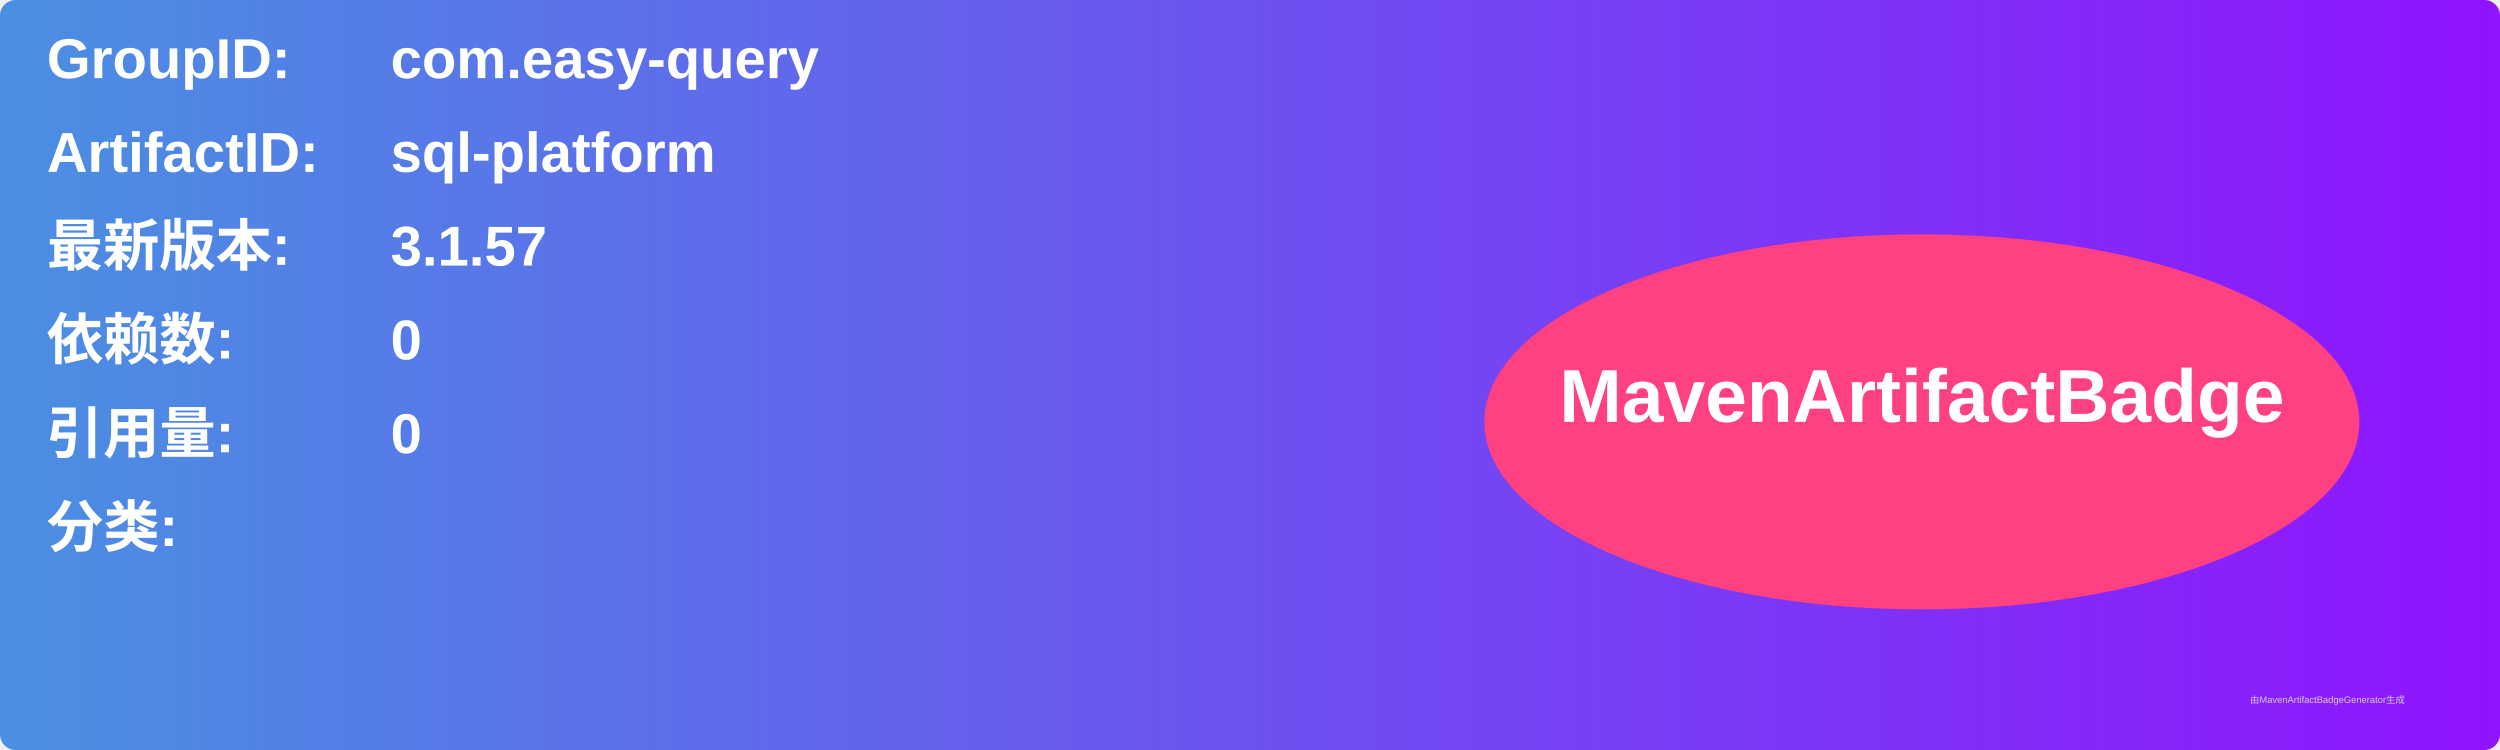
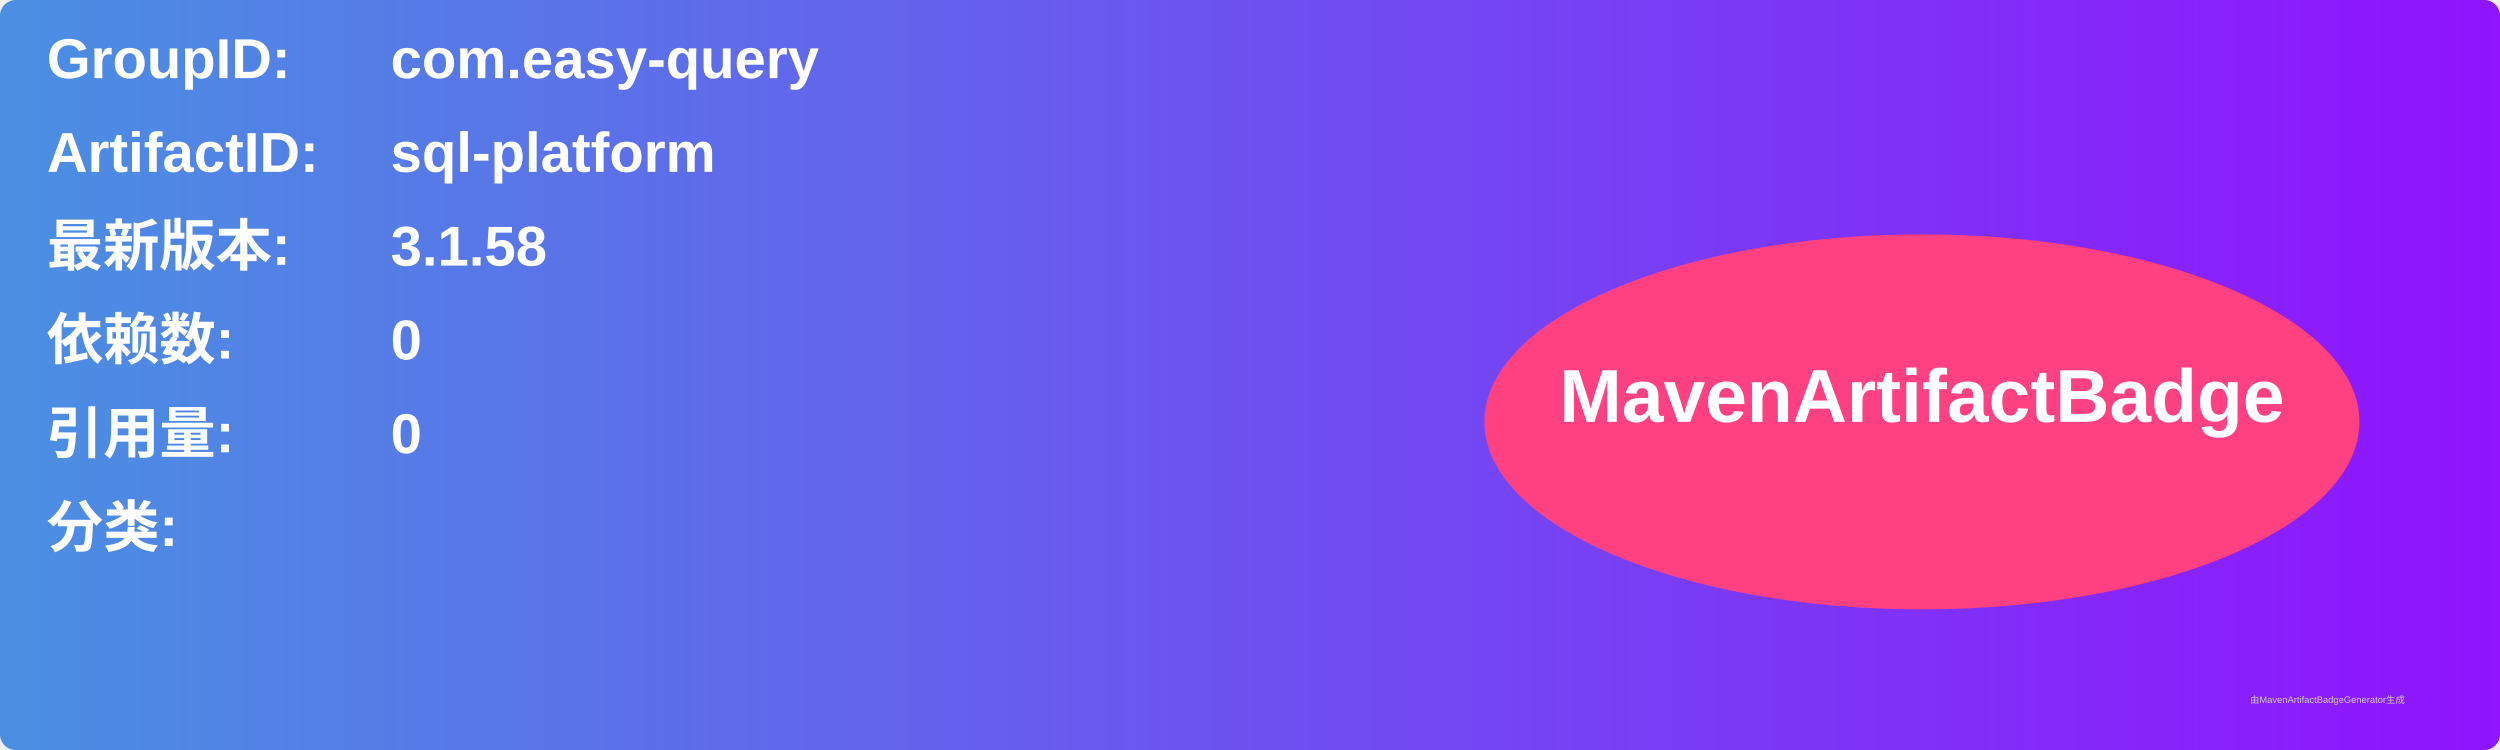
<svg xmlns="http://www.w3.org/2000/svg" width="800" height="240" viewBox="0 0 800 240">
  <linearGradient id="grad" x1="0%" y1="0%" x2="100%" y2="0%">
    <stop offset="0%" stop-color="#4a90e2" />
    <stop offset="100%" stop-color="#9013fe" />
  </linearGradient>
  <rect width="100%" height="100%" rx="5" ry="5" fill="url(#grad)" />
  <g transform="translate(15, 15)">
    <text x="0" y="10" font-family="Arial" font-size="18" fill="white" font-weight="bold" width="260">GroupID:</text>
    <text x="110" y="10" font-family="Arial" font-size="18" fill="white" font-weight="bold" width="460">com.easy-query</text>
    <text x="0" y="40" font-family="Arial" font-size="18" fill="white" font-weight="bold" width="260">ArtifactID:</text>
    <text x="110" y="40" font-family="Arial" font-size="18" fill="white" font-weight="bold" width="460">sql-platform</text>
    <text x="0" y="70" font-family="Arial" font-size="18" fill="white" font-weight="bold">最新版本:</text>
    <text x="110" y="70" font-family="Arial" font-size="18" fill="white" font-weight="bold">
-       <tspan font-weight="bold">3.1.57</tspan>
+       <tspan font-weight="bold">3.1.58</tspan>
    </text>
    <text x="0" y="100" font-family="Arial" font-size="18" fill="white" font-weight="bold">依赖数: </text>
    <text x="110" y="100" font-family="Arial" font-size="18" fill="white">
      <tspan font-weight="bold">0</tspan>
    </text>
    <text x="0" y="130" font-family="Arial" font-size="18" fill="white" font-weight="bold">引用量: </text>
    <text x="110" y="130" font-family="Arial" font-size="18" fill="white">
      <tspan font-weight="bold">0</tspan>
    </text>
    <text x="0" y="160" font-family="Arial" font-size="18" fill="white" font-weight="bold">分类:</text>
    <text x="10" y="190" font-family="Arial" font-size="10" fill="white">
      <tspan font-weight="bold" />
    </text>
    <ellipse cx="600" cy="120" rx="140" ry="60" fill="#ff4081" />
    <text x="600" y="120" text-anchor="middle" font-family="Arial" font-size="24" fill="white" font-weight="bold">MavenArtifactBadge</text>
  </g>
  <text x="720" y="225" font-family="Arial" font-size="3" fill="#d0d0d0">由MavenArtifactBadgeGenerator生成</text>
</svg>
